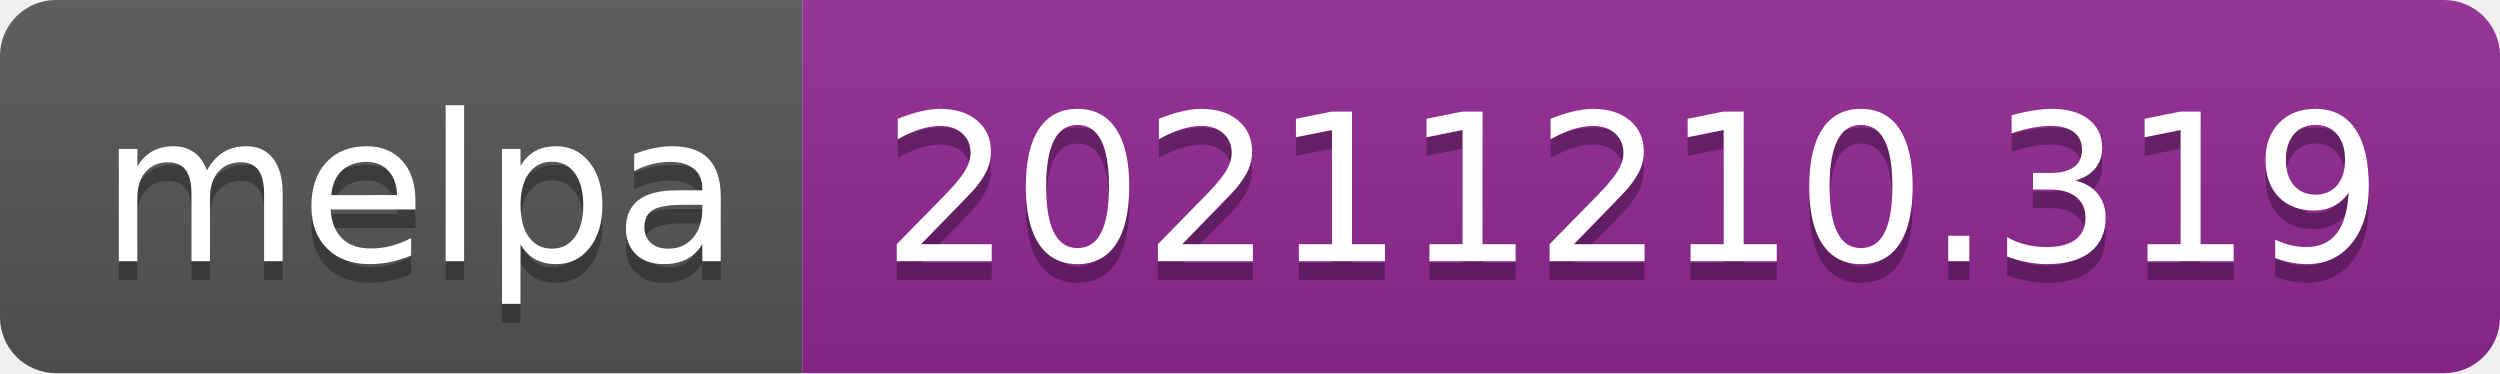
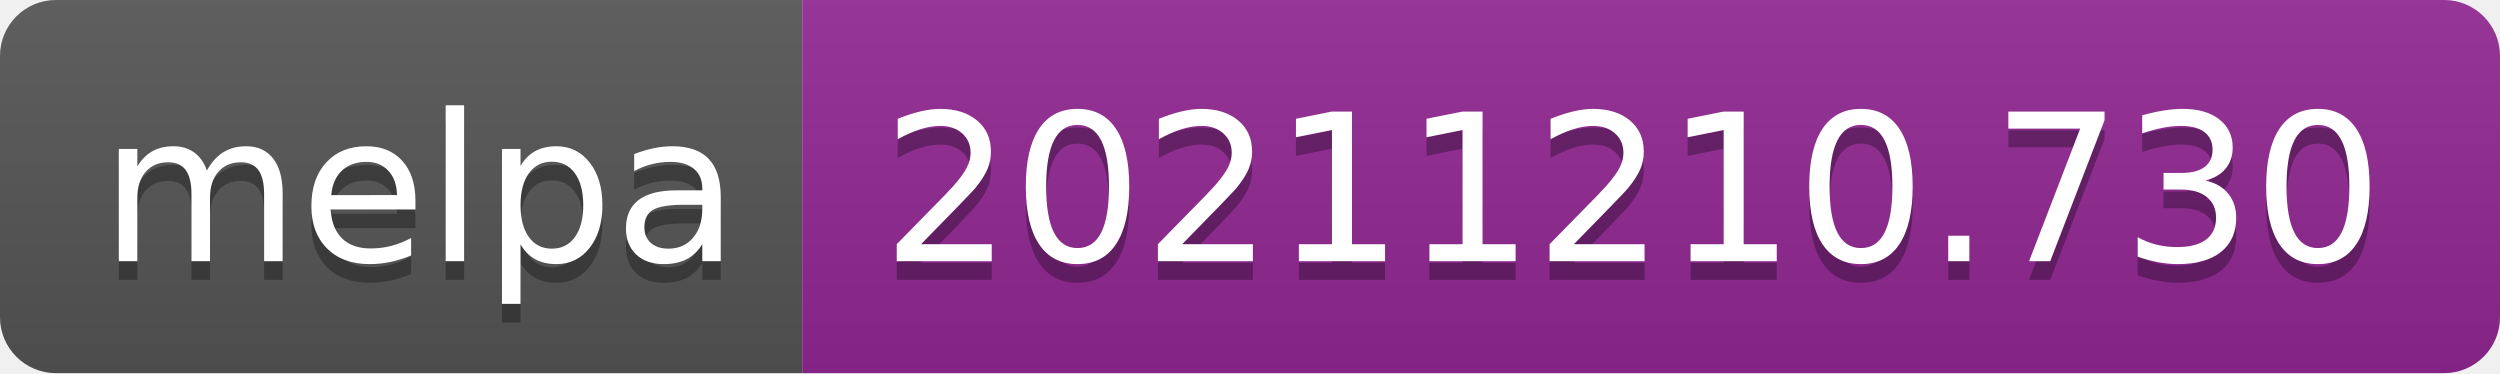
- <svg xmlns="http://www.w3.org/2000/svg" width="134" height="20" role="img" aria-label="melpa: 20211210.319">
+ <svg xmlns="http://www.w3.org/2000/svg" width="134" height="20" role="img" aria-label="melpa: 20211210.730">
  <linearGradient id="s" x2="0" y2="100%">
    <stop offset="0" stop-color="#bbb" stop-opacity=".1" />
    <stop offset="1" stop-opacity=".1" />
  </linearGradient>
  <clipPath id="r">
    <rect width="134" height="20" rx="3" fill="#fff" />
  </clipPath>
  <g clip-path="url(#r)">
    <rect width="43" height="20" fill="#555" />
    <rect x="43" width="91" height="20" fill="#922793" />
    <rect width="134" height="20" fill="url(#s)" />
  </g>
  <g fill="#fff" text-anchor="middle" font-family="Verdana,Geneva,DejaVu Sans,sans-serif" text-rendering="geometricPrecision" font-size="110">
    <text aria-hidden="true" x="225" y="150" fill="#010101" fill-opacity=".3" transform="scale(.1)" textLength="330">melpa</text>
    <text x="225" y="140" transform="scale(.1)" fill="#fff" textLength="330">melpa</text>
-     <text aria-hidden="true" x="875" y="150" fill="#010101" fill-opacity=".3" transform="scale(.1)" textLength="810">20211210.319</text>
-     <text x="875" y="140" transform="scale(.1)" fill="#fff" textLength="810">20211210.319</text>
+     <text aria-hidden="true" x="875" y="150" fill="#010101" fill-opacity=".3" transform="scale(.1)" textLength="810">20211210.730</text>
+     <text x="875" y="140" transform="scale(.1)" fill="#fff" textLength="810">20211210.730</text>
  </g>
</svg>
